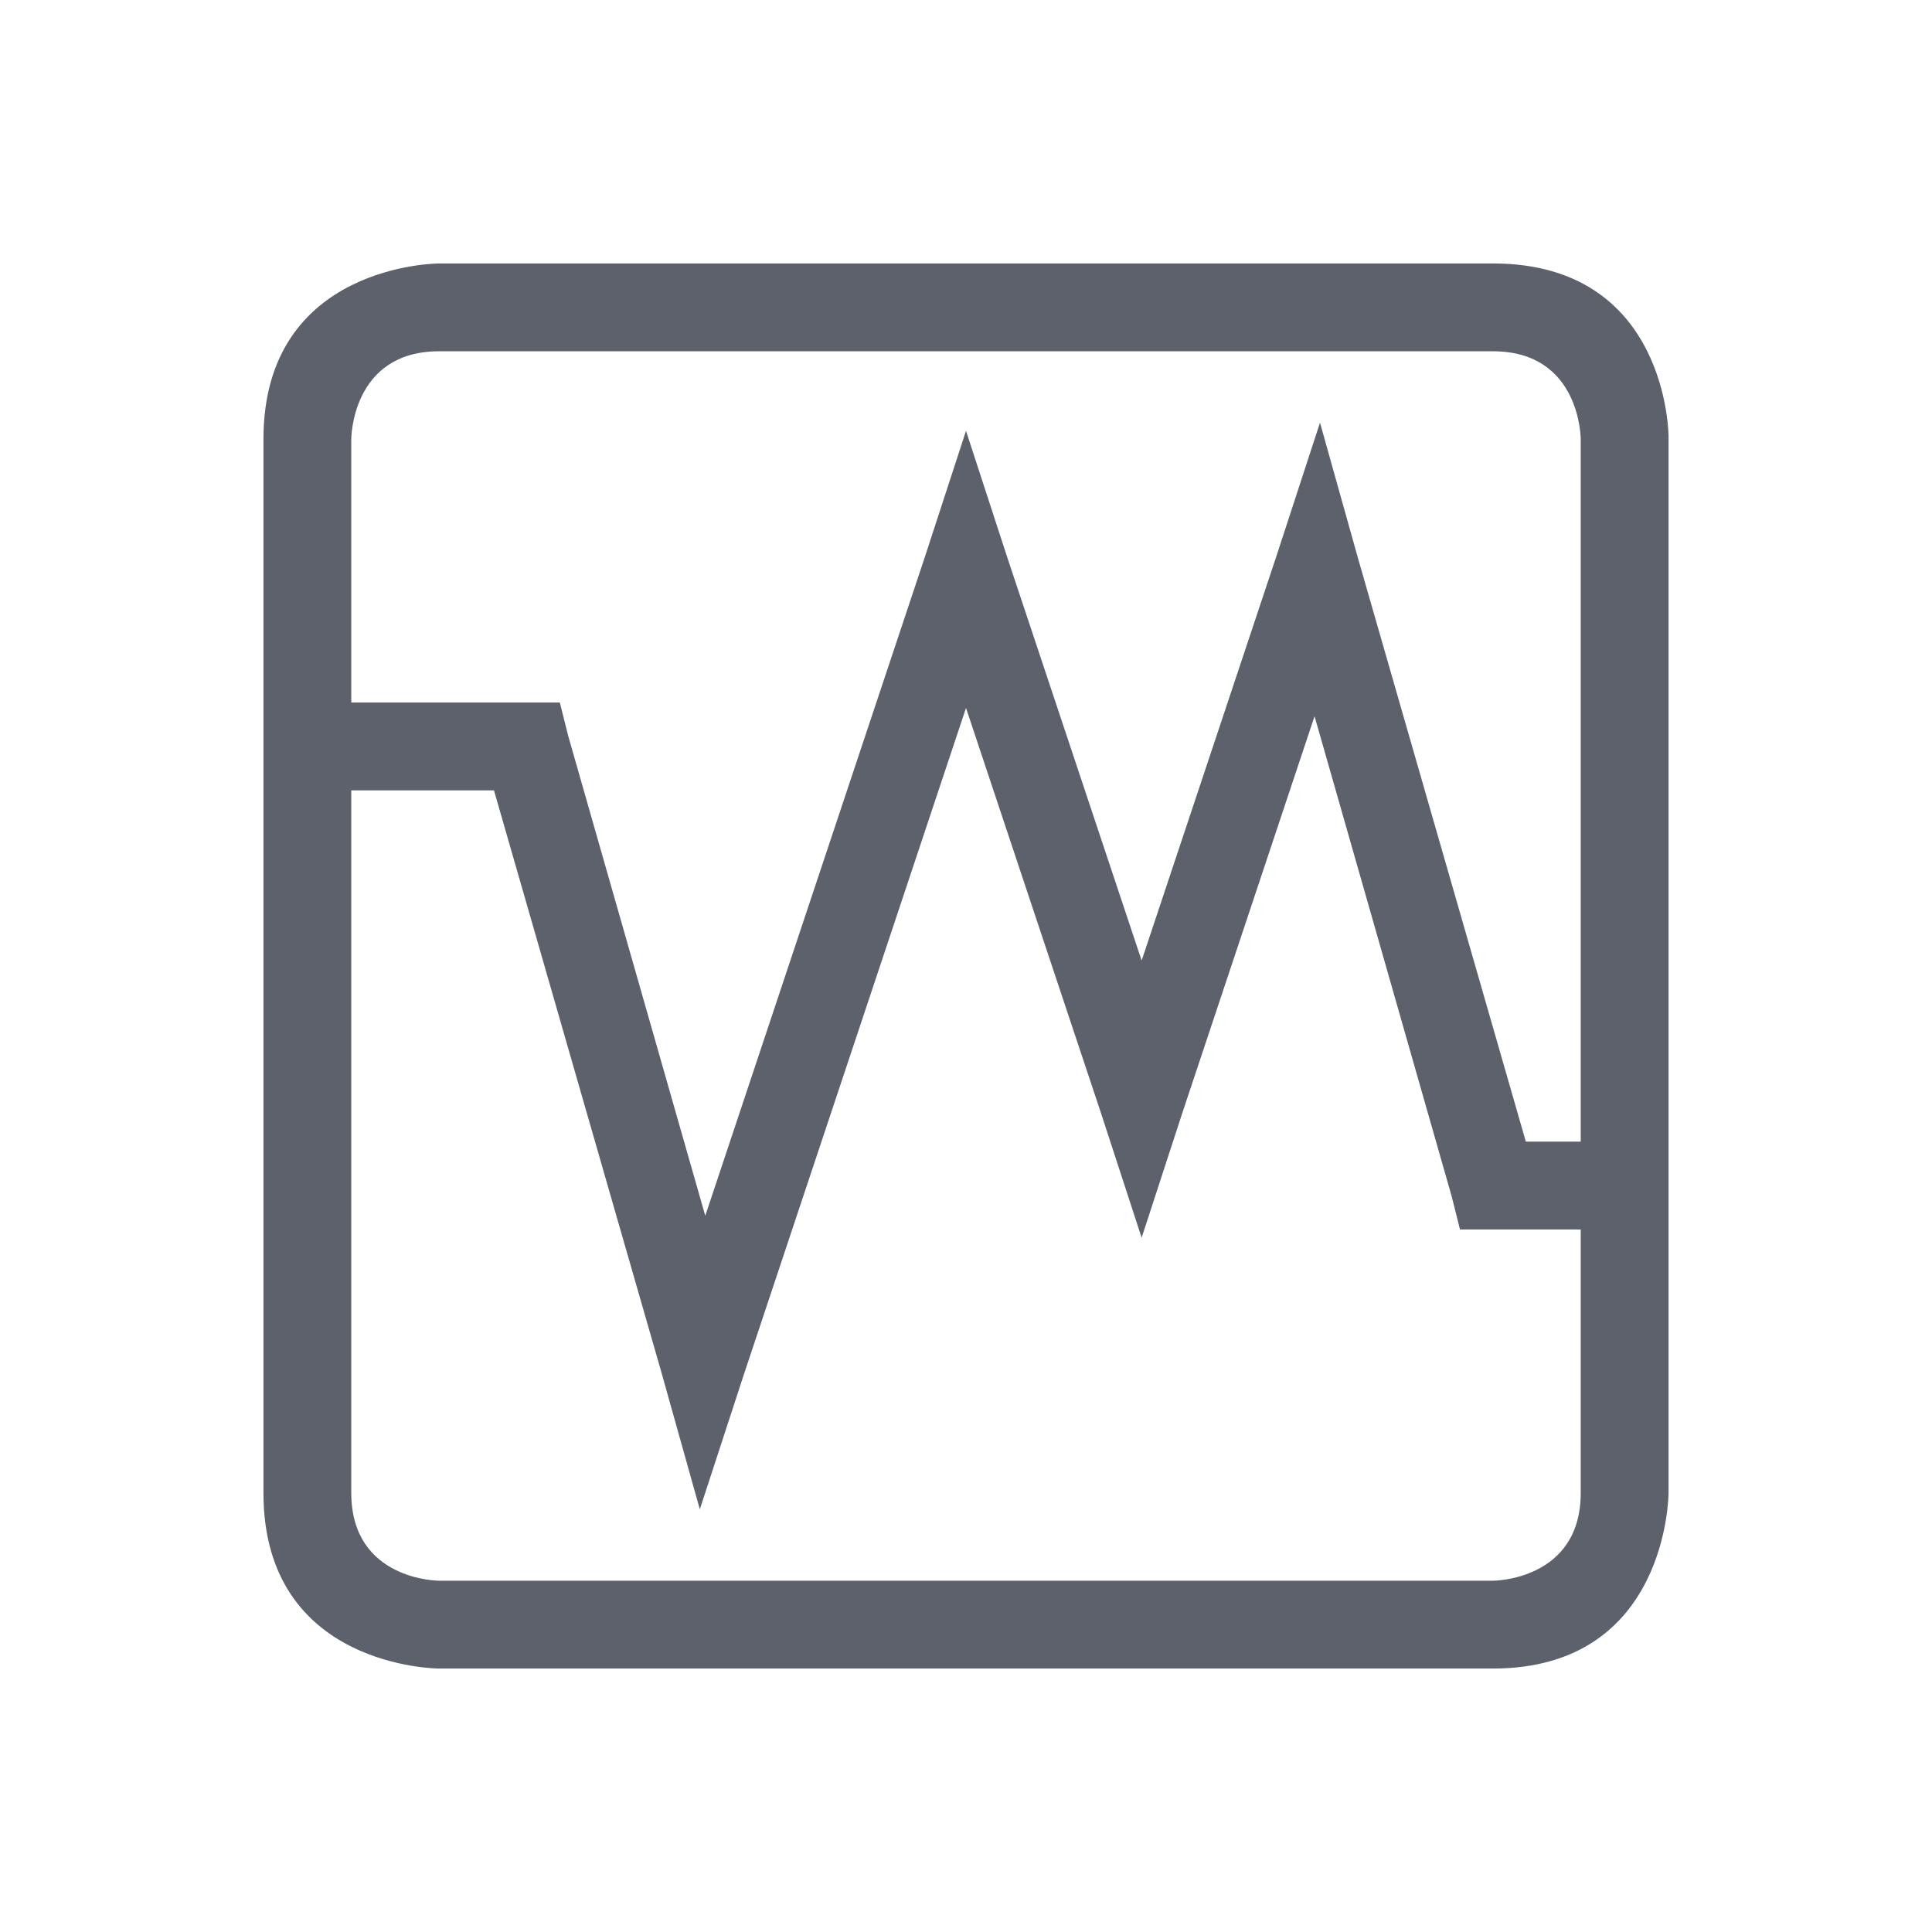
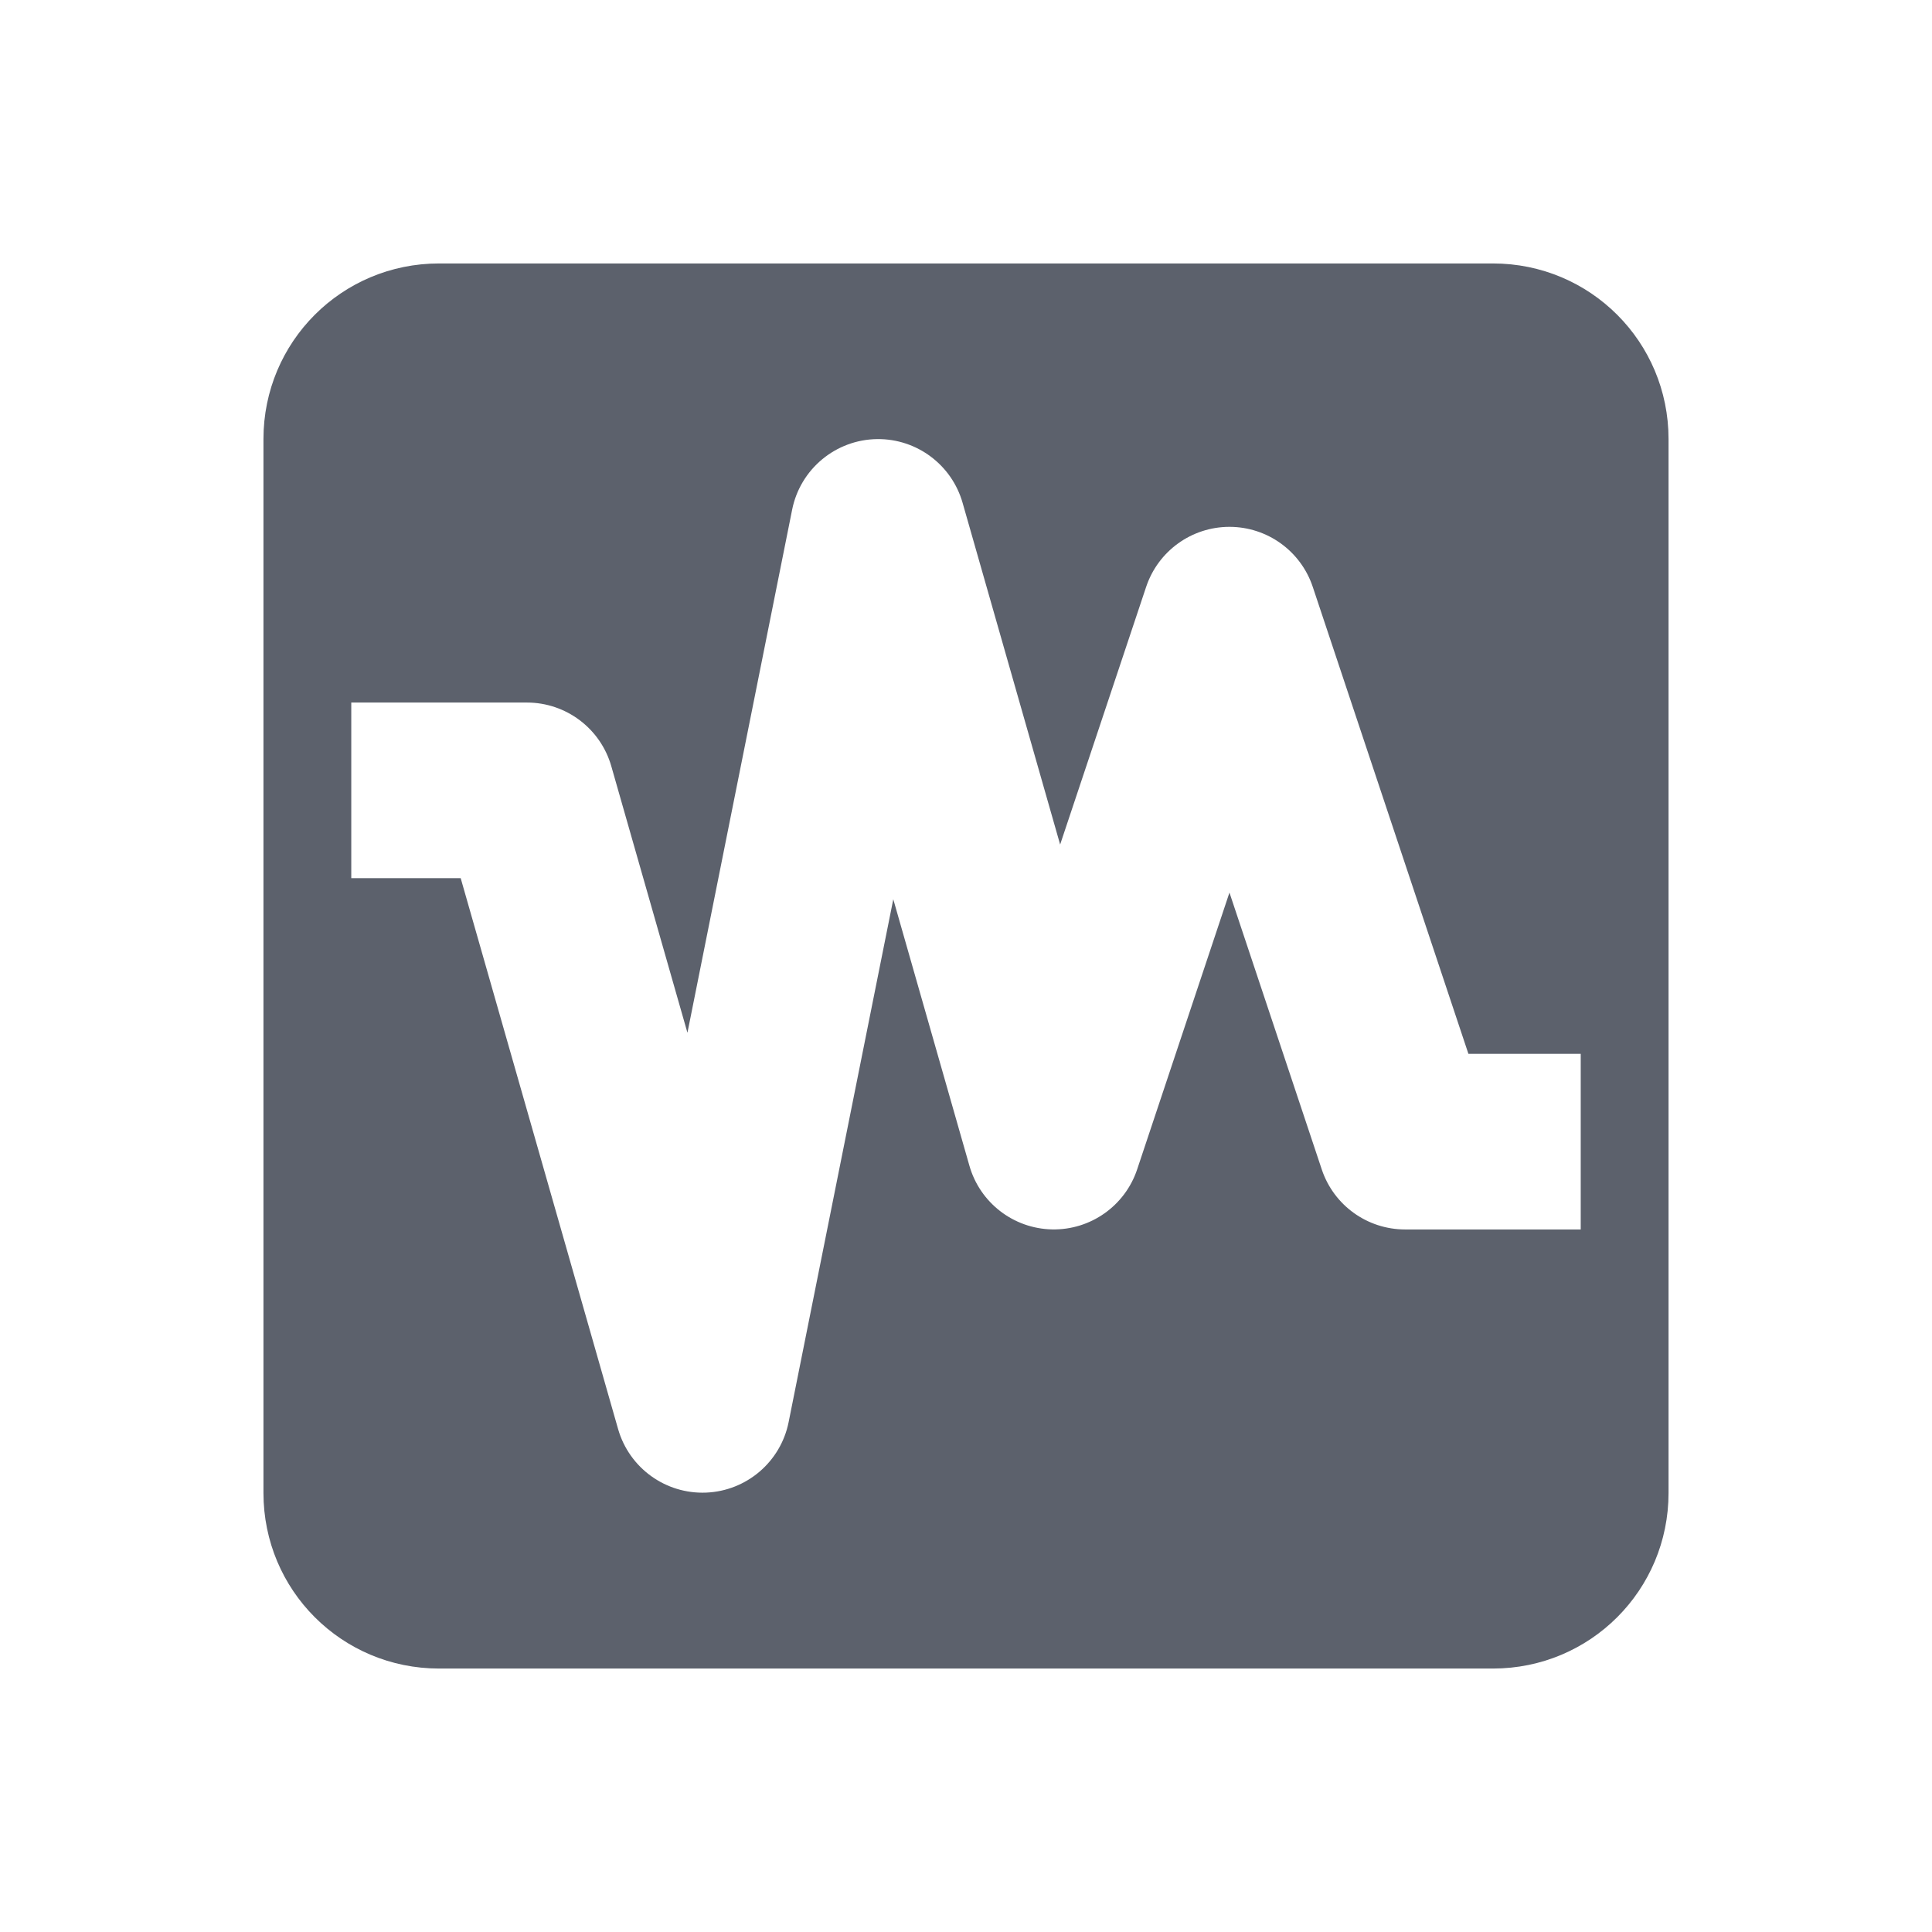
- <svg xmlns="http://www.w3.org/2000/svg" width="22" version="1.1" height="22" id="svg2">
-   <defs id="defs10">
+ <svg xmlns="http://www.w3.org/2000/svg" width="22" version="1.1" height="22">
+   <defs>
    <style type="text/css" id="current-color-scheme">
   .ColorScheme-Text { color:#5c616c; } .ColorScheme-Highlight { color:#5294e2; }
  </style>
  </defs>
-   <g transform="translate(-473 -957.27)" id="g4">
-     <path style="fill:currentColor" d="m478 960.27s-2 0-2 2v12c0 2 2 2 2 2h12c2 0 2-2 2-2v-12.031s0-1.969-2-1.969h-12zm0 1h12c1 0 1 1 1 1v1 6 1h-0.625l-1.906-6.625-0.438-1.562-0.5 1.531-1.531 4.594-1.531-4.594-0.469-1.438-0.469 1.438-2.5 7.5-1.562-5.469-0.094-0.375h-0.375-2v-2-1s0-1 1-1zm6 4.062 1.531 4.594 0.469 1.438 0.469-1.438 1.5-4.5 1.562 5.469 0.094 0.375h0.375 1v2 1c0 1-1 1-1 1h-12s-1 0-1-1v-1-6-1h1.625l1.906 6.625 0.438 1.562 0.5-1.531 2.531-7.594z" id="path6" class="ColorScheme-Text" />
-   </g>
+   <path style="fill:currentColor;stroke-width:5.472;stroke-linecap:round;stroke-linejoin:round" class="ColorScheme-Text" d="M 5 3 C 3.892 3 3 3.892 3 5 L 3 17 C 3 18.108 3.892 19 5 19 L 17 19 C 18.108 19 19 18.108 19 17 L 19 5 C 19 3.892 18.108 3 17 3 L 5 3 z M 9.992 5 A 1 1 0 0 1 10.961 5.725 L 12.072 9.617 L 13.051 6.684 A 1 1 0 0 1 14.949 6.684 L 16.721 12 L 18 12 L 18 14 L 16 14 A 1 1 0 0 1 15.051 13.316 L 14 10.164 L 12.949 13.316 A 1 1 0 0 1 11.039 13.275 L 10.172 10.24 L 8.98 16.195 A 1 1 0 0 1 7.039 16.275 L 5.246 10 L 4 10 L 4 8 L 6 8 A 1 1 0 0 1 6.961 8.725 L 7.828 11.76 L 9.02 5.805 A 1 1 0 0 1 9.992 5 z" />
</svg>
